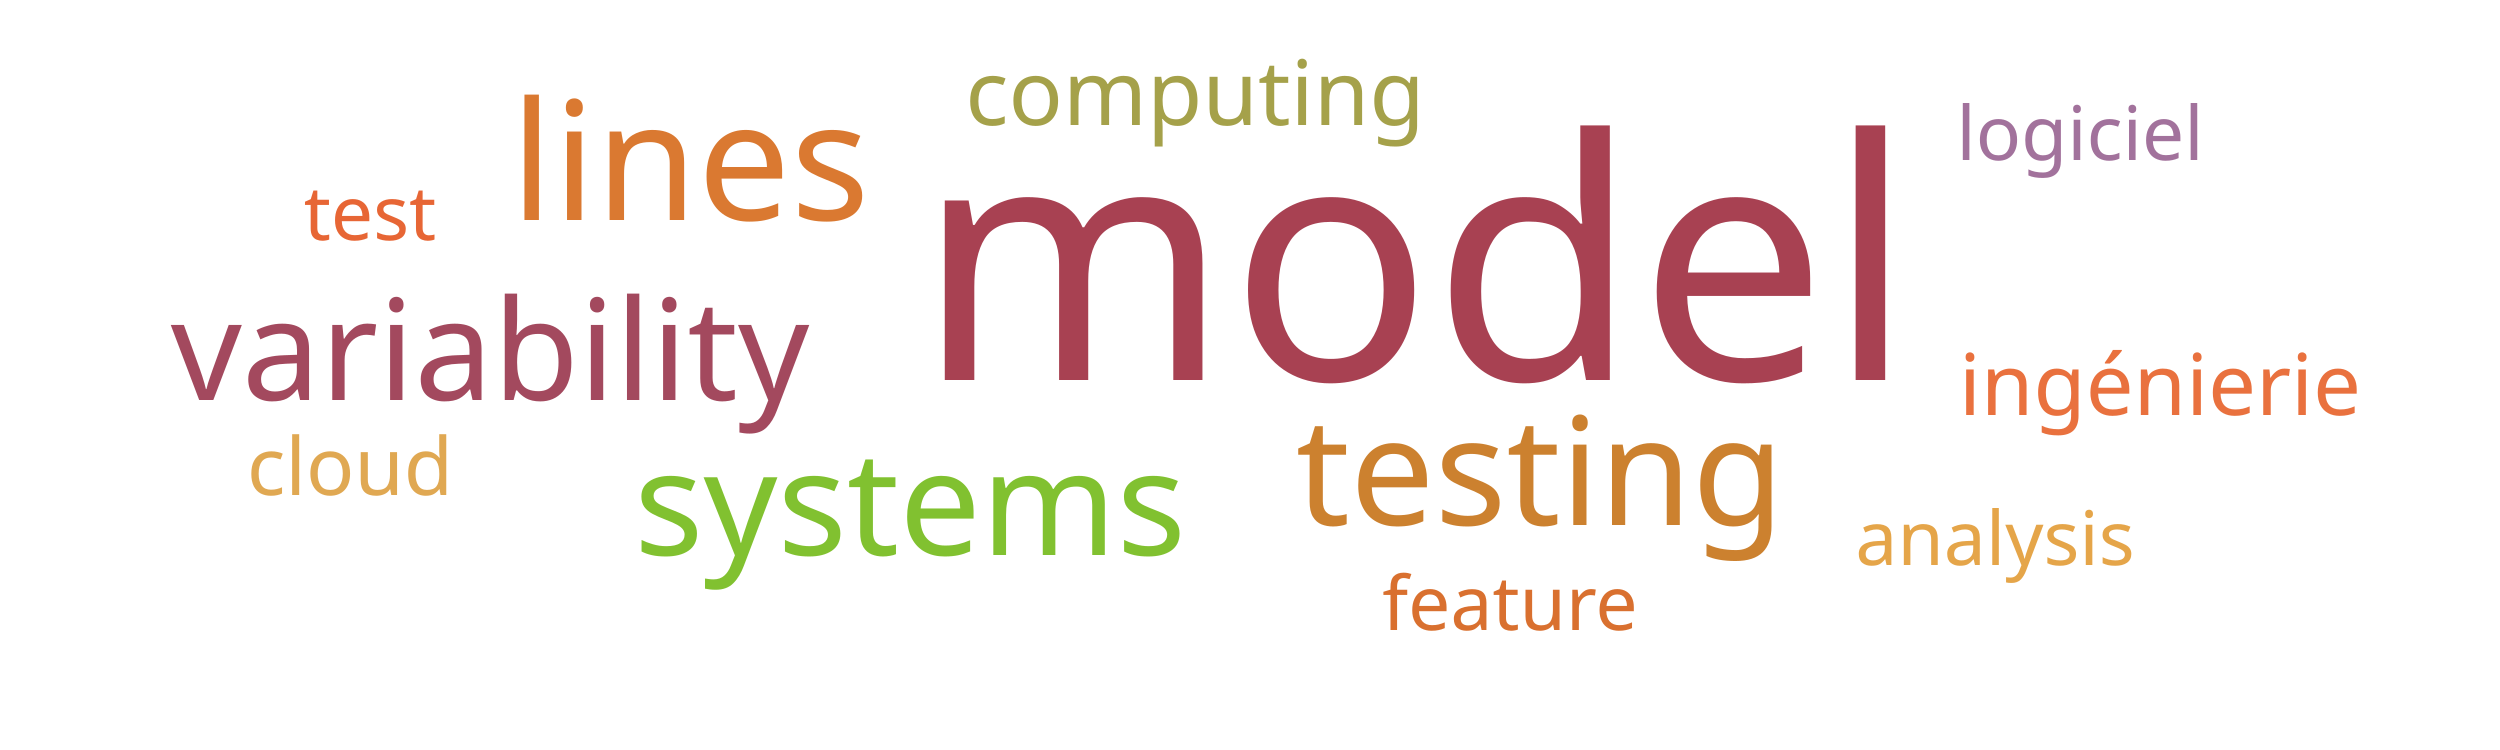
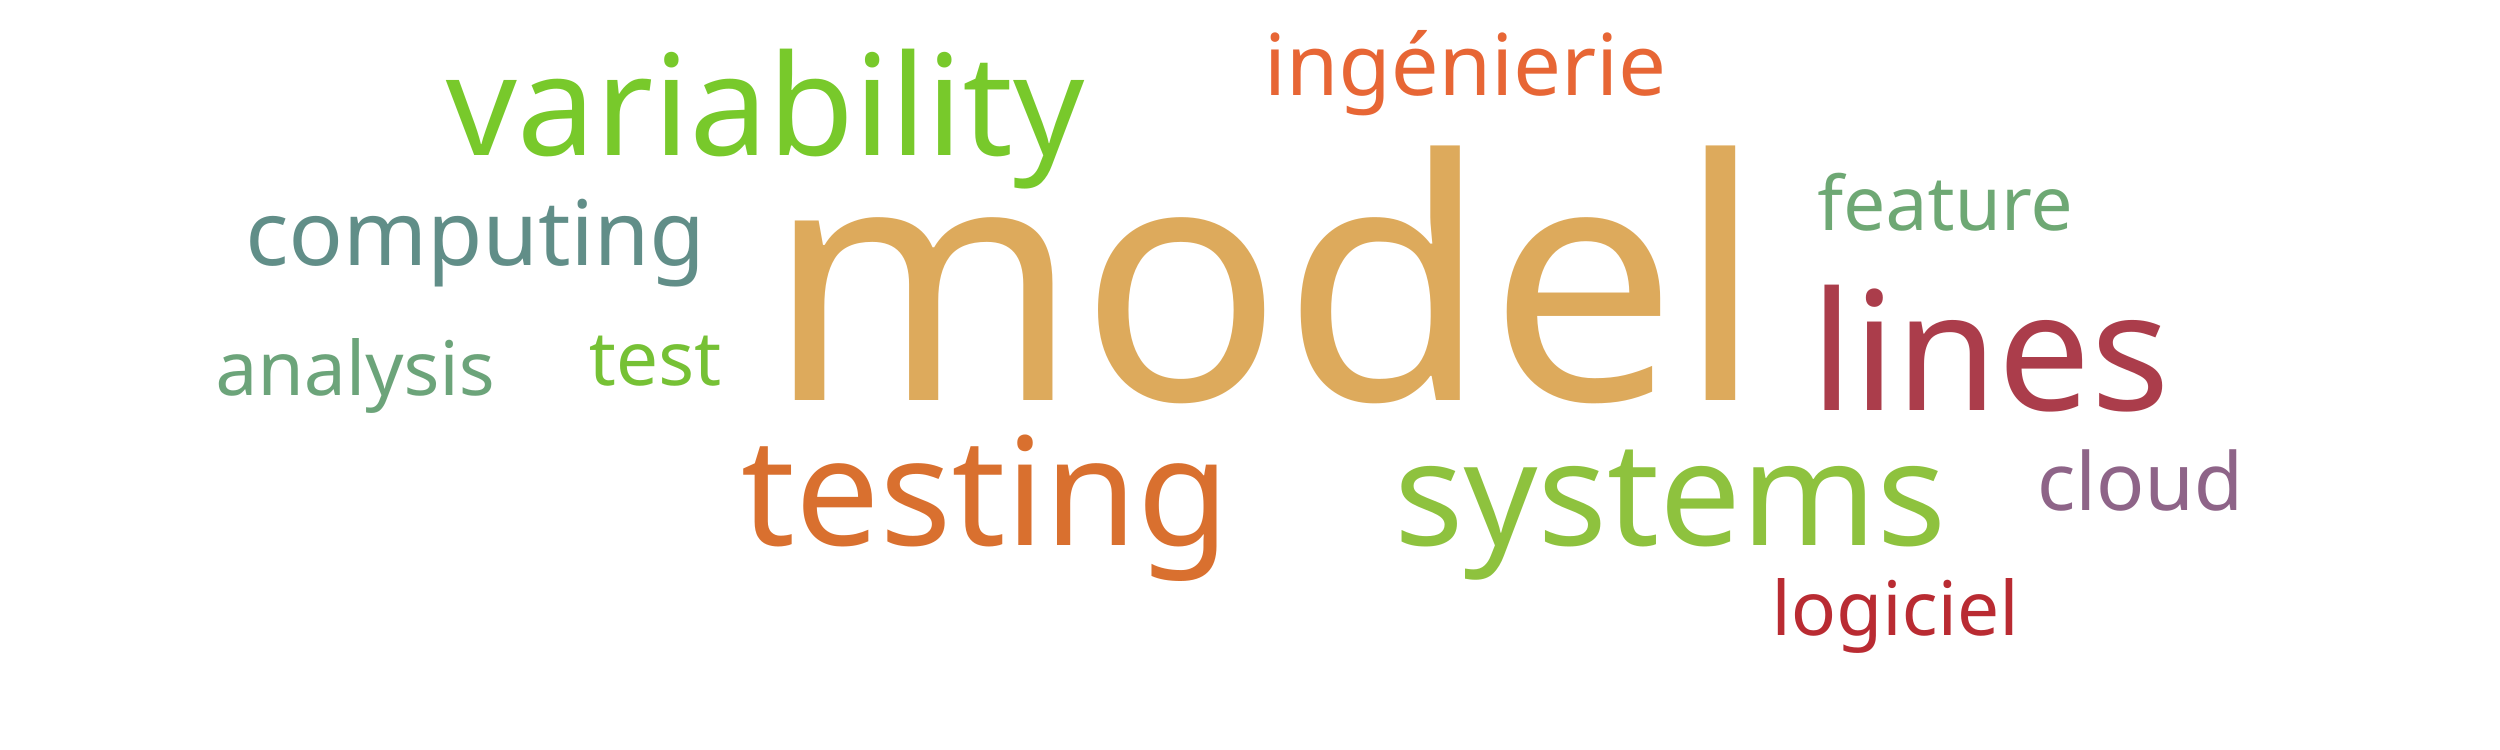
<svg xmlns="http://www.w3.org/2000/svg" width="500" height="150">
  <g transform="translate(250, 75)">
-     <text text-anchor="middle" style="font-family: Impact; font-size: 67px; fill: #a84152" transform="translate(33,1)rotate(0)">model</text>
-     <text text-anchor="middle" style="font-family: Impact; font-size: 33px; fill: #da7931" transform="translate(-112,-31)rotate(0)">lines</text>
-     <text text-anchor="middle" style="font-family: Impact; font-size: 30px; fill: #cc812f" transform="translate(58,30)rotate(0)">testing</text>
-     <text text-anchor="middle" style="font-family: Impact; font-size: 29px; fill: #81c130" transform="translate(-68,36)rotate(0)">systems</text>
-     <text text-anchor="middle" style="font-family: Impact; font-size: 28px; fill: #a3495e" transform="translate(-152,5)rotate(0)">variability</text>
-     <text text-anchor="middle" style="font-family: Impact; font-size: 18px; fill: #a5a14a" transform="translate(-11,-50)rotate(0)">computing</text>
-     <text text-anchor="middle" style="font-family: Impact; font-size: 17px; fill: #e9713e" transform="translate(182,8)rotate(0)">ingénierie</text>
-     <text text-anchor="middle" style="font-family: Impact; font-size: 16px; fill: #e0a852" transform="translate(-180,24)rotate(0)">cloud</text>
-     <text text-anchor="middle" style="font-family: Impact; font-size: 15px; fill: #e76635" transform="translate(-176,-27)rotate(0)">test</text>
-     <text text-anchor="middle" style="font-family: Impact; font-size: 15px; fill: #a2729c" transform="translate(166,-43)rotate(0)">logiciel</text>
-     <text text-anchor="middle" style="font-family: Impact; font-size: 15px; fill: #d9702f" transform="translate(52,51)rotate(0)">feature</text>
-     <text text-anchor="middle" style="font-family: Impact; font-size: 15px; fill: #e5a549" transform="translate(149,38)rotate(0)">analysis</text>
+     <text text-anchor="middle" style="font-family: Impact; font-size: 67px; fill: #ddaa5c" transform="translate(3,5)rotate(0)">model</text>
+     <text text-anchor="middle" style="font-family: Impact; font-size: 33px; fill: #ab3d4b" transform="translate(148,7)rotate(0)">lines</text>
+     <text text-anchor="middle" style="font-family: Impact; font-size: 30px; fill: #d9702f" transform="translate(-53,34)rotate(0)">testing</text>
+     <text text-anchor="middle" style="font-family: Impact; font-size: 29px; fill: #8ec23e" transform="translate(84,34)rotate(0)">systems</text>
+     <text text-anchor="middle" style="font-family: Impact; font-size: 28px; fill: #78c92b" transform="translate(-97,-44)rotate(0)">variability</text>
+     <text text-anchor="middle" style="font-family: Impact; font-size: 18px; fill: #618e88" transform="translate(-155,-22)rotate(0)">computing</text>
+     <text text-anchor="middle" style="font-family: Impact; font-size: 17px; fill: #e76635" transform="translate(43,-56)rotate(0)">ingénierie</text>
+     <text text-anchor="middle" style="font-family: Impact; font-size: 16px; fill: #8e6488" transform="translate(178,27)rotate(0)">cloud</text>
+     <text text-anchor="middle" style="font-family: Impact; font-size: 15px; fill: #76c135" transform="translate(-119,2)rotate(0)">test</text>
+     <text text-anchor="middle" style="font-family: Impact; font-size: 15px; fill: #b92b32" transform="translate(129,52)rotate(0)">logiciel</text>
+     <text text-anchor="middle" style="font-family: Impact; font-size: 15px; fill: #6ea874" transform="translate(139,-29)rotate(0)">feature</text>
+     <text text-anchor="middle" style="font-family: Impact; font-size: 15px; fill: #6ca47a" transform="translate(-179,4)rotate(0)">analysis</text>
  </g>
</svg>
